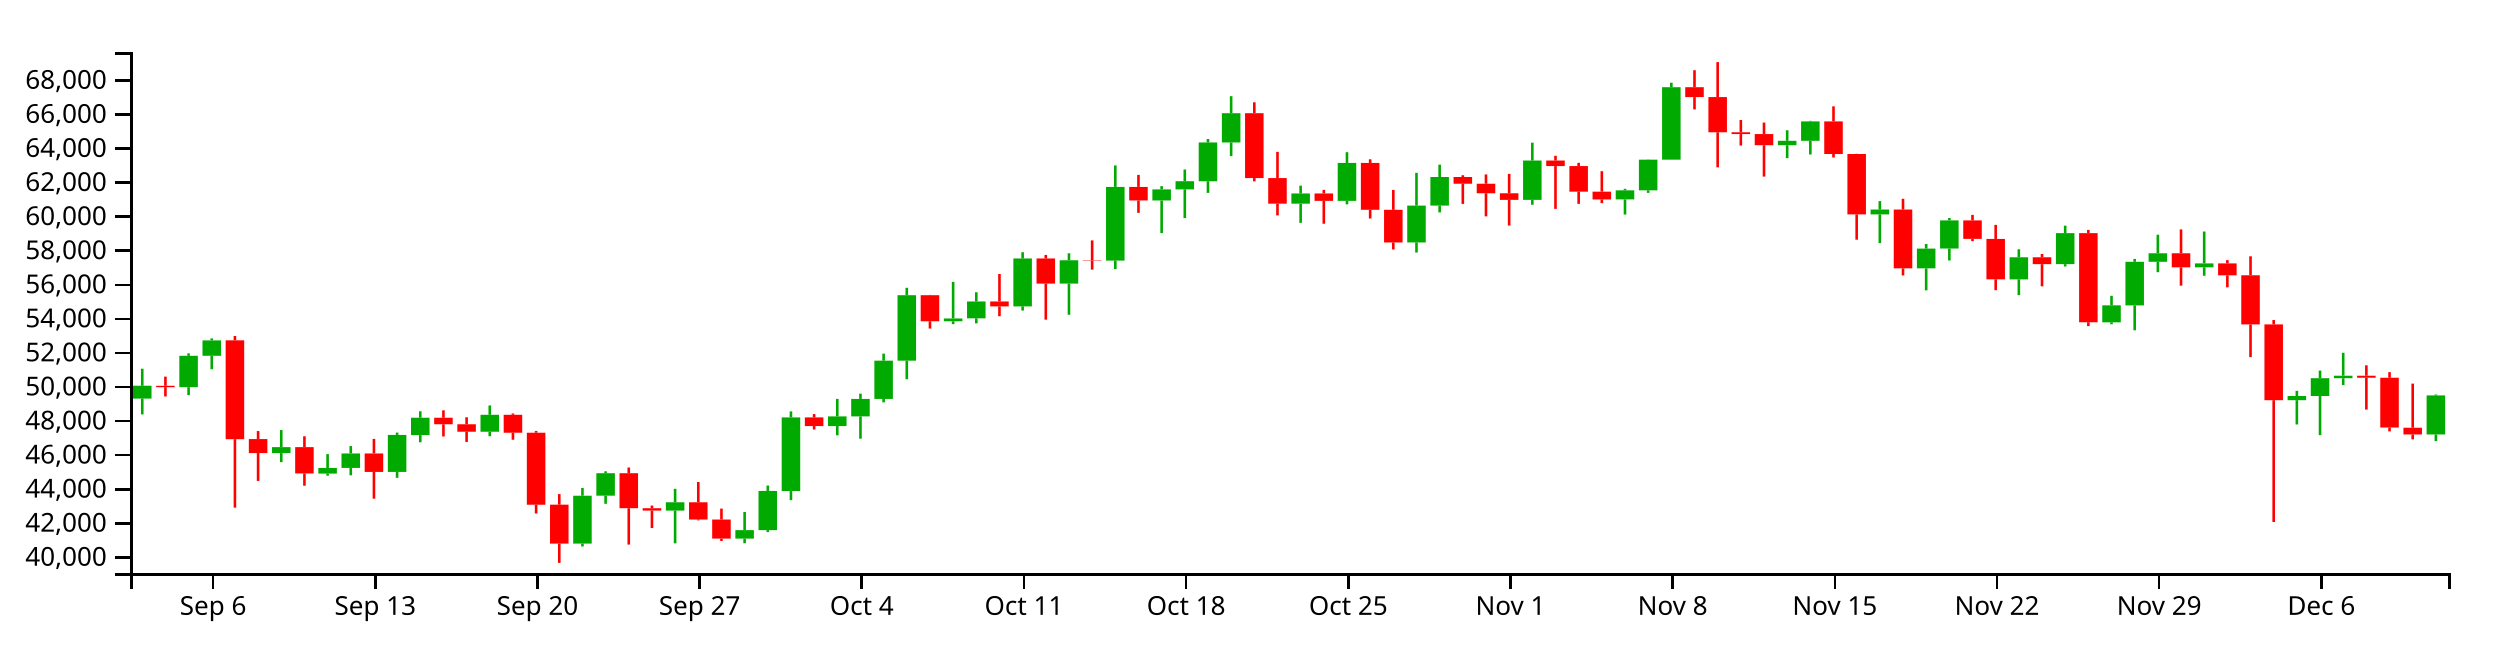
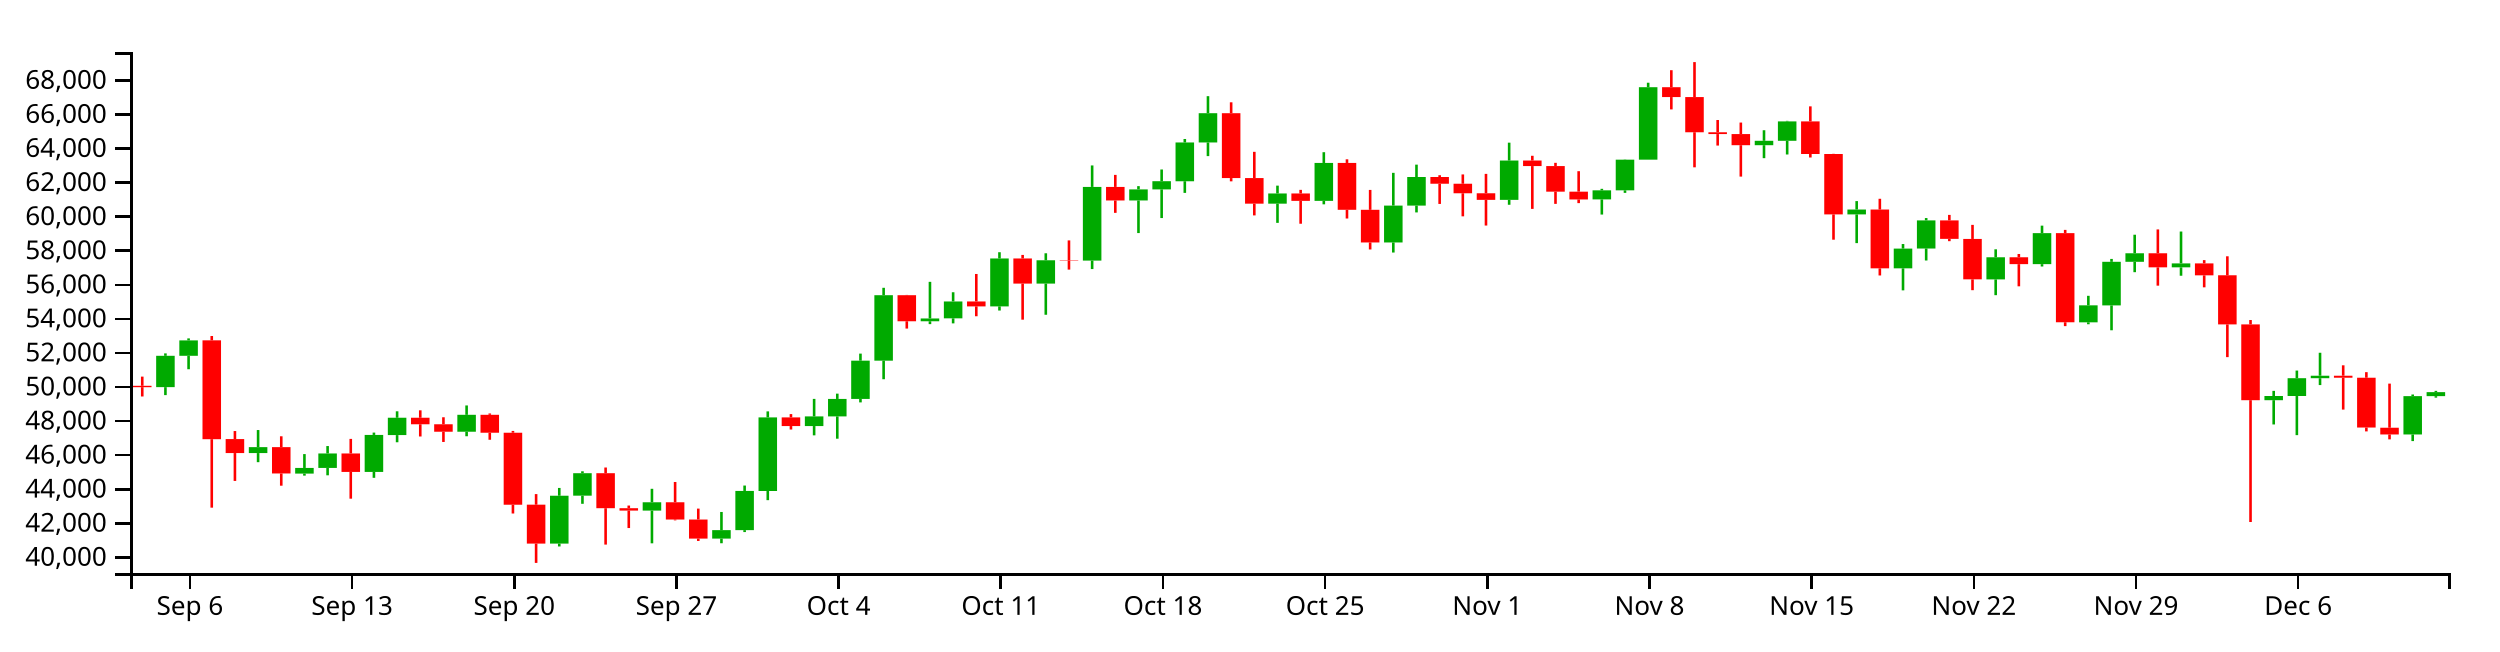
<svg xmlns="http://www.w3.org/2000/svg" version="1.1" width="960" height="250">
  <g transform="translate(50,20)">
    <style>.axis path,.axis line{fill:none;stroke:#000;shape-rendering:crispEdges;}path.candle{stroke:#000000;}path.candle.body{stroke-width:0;}path.candle.up{fill:#00AA00;stroke:#00AA00;}path.candle.down{fill:#FF0000;stroke:#FF0000;}</style>
    <g class="candlestick">
      <g class="data">
-         <path class="candle body up" d="M 1.068 133.054 l 7.117 0 L 8.185 128.132 l -7.117 0 L 1.068 133.054 M 18.86 128.666 l 7.117 0 L 25.978 116.635 l -7.117 0 L 18.86 128.666 M 27.757 116.635 l 7.117 0 L 34.874 110.702 l -7.117 0 L 27.757 116.635 M 54.446 153.975 l 7.117 0 L 61.563 151.706 l -7.117 0 L 54.446 153.975 M 72.239 161.864 l 7.117 0 L 79.356 159.696 l -7.117 0 L 72.239 161.864 M 81.136 159.696 l 7.117 0 L 88.253 154.126 l -7.117 0 L 81.136 159.696 M 98.928 161.22 l 7.117 0 L 106.046 147.02 l -7.117 0 L 98.928 161.22 M 107.825 147.074 l 7.117 0 L 114.942 140.415 l -7.117 0 L 107.825 147.074 M 134.514 145.788 l 7.117 0 L 141.631 139.294 l -7.117 0 L 134.514 145.788 M 170.1 188.736 l 7.117 0 L 177.217 170.358 l -7.117 0 L 170.1 188.736 M 178.996 170.34 l 7.117 0 L 186.114 161.713 l -7.117 0 L 178.996 170.34 M 205.686 176.069 l 7.117 0 L 212.803 172.862 l -7.117 0 L 205.686 176.069 M 232.375 186.833 l 7.117 0 L 239.492 183.567 l -7.117 0 L 232.375 186.833 M 241.271 183.567 l 7.117 0 L 248.389 168.524 l -7.117 0 L 241.271 183.567 M 250.168 168.55 l 7.117 0 L 257.285 140.283 l -7.117 0 L 250.168 168.55 M 267.961 143.597 l 7.117 0 L 275.078 139.901 l -7.117 0 L 267.961 143.597 M 276.857 139.901 l 7.117 0 L 283.974 133.196 l -7.117 0 L 276.857 139.901 M 285.754 133.196 l 7.117 0 L 292.871 118.498 l -7.117 0 L 285.754 133.196 M 294.65 118.498 l 7.117 0 L 301.767 93.361 l -7.117 0 L 294.65 118.498 M 312.443 103.367 l 7.117 0 L 319.56 102.28 l -7.117 0 L 312.443 103.367 M 321.339 102.252 l 7.117 0 L 328.457 95.75 l -7.117 0 L 321.339 102.252 M 339.132 97.652 l 7.117 0 L 346.25 79.256 l -7.117 0 L 339.132 97.652 M 356.925 88.9 l 7.117 0 L 364.042 79.939 l -7.117 0 L 356.925 88.9 M 374.718 80.063 l 7.117 0 L 381.835 51.776 l -7.117 0 L 374.718 80.063 M 392.511 56.989 l 7.117 0 L 399.628 52.719 l -7.117 0 L 392.511 56.989 M 401.407 52.719 l 7.117 0 L 408.525 49.569 l -7.117 0 L 401.407 52.719 M 410.304 49.597 l 7.117 0 L 417.421 34.716 l -7.117 0 L 410.304 49.597 M 419.2 34.716 l 7.117 0 L 426.317 23.46 l -7.117 0 L 419.2 34.716 M 445.89 58.214 l 7.117 0 L 453.007 54.299 l -7.117 0 L 445.89 58.214 M 463.683 57.141 l 7.117 0 L 470.8 42.577 l -7.117 0 L 463.683 57.141 M 490.372 73.094 l 7.117 0 L 497.489 58.949 l -7.117 0 L 490.372 73.094 M 499.268 58.949 l 7.117 0 L 506.385 47.974 l -7.117 0 L 499.268 58.949 M 534.854 56.756 l 7.117 0 L 541.971 41.654 l -7.117 0 L 534.854 56.756 M 570.44 56.566 l 7.117 0 L 577.557 53.096 l -7.117 0 L 570.44 56.566 M 579.336 53.096 l 7.117 0 L 586.453 41.303 l -7.117 0 L 579.336 53.096 M 588.233 41.303 l 7.117 0 L 595.35 13.489 l -7.117 0 L 588.233 41.303 M 632.715 35.752 l 7.117 0 L 639.832 34.066 l -7.117 0 L 632.715 35.752 M 641.611 34.066 l 7.117 0 L 648.729 26.615 l -7.117 0 L 641.611 34.066 M 668.301 62.331 l 7.117 0 L 675.418 60.46 l -7.117 0 L 668.301 62.331 M 686.094 83.048 l 7.117 0 L 693.211 75.456 l -7.117 0 L 686.094 83.048 M 694.99 75.425 l 7.117 0 L 702.107 64.629 l -7.117 0 L 694.99 75.425 M 721.679 87.285 l 7.117 0 L 728.796 78.799 l -7.117 0 L 721.679 87.285 M 739.472 81.435 l 7.117 0 L 746.589 69.516 l -7.117 0 L 739.472 81.435 M 757.265 103.769 l 7.117 0 L 764.382 97.246 l -7.117 0 L 757.265 103.769 M 766.162 97.276 l 7.117 0 L 773.279 80.541 l -7.117 0 L 766.162 97.276 M 775.058 80.541 l 7.117 0 L 782.175 77.262 l -7.117 0 L 775.058 80.541 M 792.851 82.662 l 7.117 0 L 799.968 81.135 l -7.117 0 L 792.851 82.662 M 828.437 133.67 l 7.117 0 L 835.554 132.075 l -7.117 0 L 828.437 133.67 M 837.333 132.075 l 7.117 0 L 844.45 125.236 l -7.117 0 L 837.333 132.075 M 846.23 125.236 l 7.117 0 L 853.347 124.274 l -7.117 0 L 846.23 125.236 M 881.815 146.831 l 7.117 0 L 888.932 131.843 l -7.117 0 L 881.815 146.831" />
-         <path class="candle body down" d="M 9.964 128.14 l 7.117 0 L 17.081 128.678 l -7.117 0 L 9.964 128.14 M 36.653 110.687 l 7.117 0 L 43.77 148.641 l -7.117 0 L 36.653 110.687 M 45.55 148.61 l 7.117 0 L 52.667 153.975 l -7.117 0 L 45.55 148.61 M 63.343 151.706 l 7.117 0 L 70.46 161.807 l -7.117 0 L 63.343 151.706 M 90.032 154.126 l 7.117 0 L 97.149 161.22 l -7.117 0 L 90.032 154.126 M 116.721 140.415 l 7.117 0 L 123.838 142.924 l -7.117 0 L 116.721 140.415 M 125.618 142.924 l 7.117 0 L 132.735 145.788 l -7.117 0 L 125.618 142.924 M 143.411 139.294 l 7.117 0 L 150.528 146.169 l -7.117 0 L 143.411 139.294 M 152.307 146.169 l 7.117 0 L 159.424 173.812 l -7.117 0 L 152.307 146.169 M 161.204 173.805 l 7.117 0 L 168.321 188.734 l -7.117 0 L 161.204 173.805 M 187.893 161.713 l 7.117 0 L 195.01 175.153 l -7.117 0 L 187.893 161.713 M 196.789 175.153 l 7.117 0 L 203.906 176.069 l -7.117 0 L 196.789 175.153 M 214.582 172.862 l 7.117 0 L 221.699 179.491 l -7.117 0 L 214.582 172.862 M 223.479 179.491 l 7.117 0 L 230.596 186.823 l -7.117 0 L 223.479 179.491 M 259.064 140.283 l 7.117 0 L 266.182 143.597 l -7.117 0 L 259.064 140.283 M 303.547 93.361 l 7.117 0 L 310.664 103.367 l -7.117 0 L 303.547 93.361 M 330.236 95.75 l 7.117 0 L 337.353 97.652 l -7.117 0 L 330.236 95.75 M 348.029 79.256 l 7.117 0 L 355.146 88.9 l -7.117 0 L 348.029 79.256 M 365.822 79.913 l 7.117 0 L 372.939 80.063 l -7.117 0 L 365.822 79.913 M 383.615 51.776 l 7.117 0 L 390.732 56.989 l -7.117 0 L 383.615 51.776 M 428.097 23.46 l 7.117 0 L 435.214 48.37 l -7.117 0 L 428.097 23.46 M 436.993 48.37 l 7.117 0 L 444.11 58.214 l -7.117 0 L 436.993 48.37 M 454.786 54.299 l 7.117 0 L 461.903 57.141 l -7.117 0 L 454.786 54.299 M 472.579 42.577 l 7.117 0 L 479.696 60.565 l -7.117 0 L 472.579 42.577 M 481.475 60.565 l 7.117 0 L 488.593 73.094 l -7.117 0 L 481.475 60.565 M 508.165 47.974 l 7.117 0 L 515.282 50.555 l -7.117 0 L 508.165 47.974 M 517.061 50.555 l 7.117 0 L 524.178 54.214 l -7.117 0 L 517.061 50.555 M 525.958 54.214 l 7.117 0 L 533.075 56.756 l -7.117 0 L 525.958 54.214 M 543.75 41.65 l 7.117 0 L 550.868 43.77 l -7.117 0 L 543.75 41.65 M 552.647 43.77 l 7.117 0 L 559.764 53.591 l -7.117 0 L 552.647 43.77 M 561.543 53.591 l 7.117 0 L 568.661 56.586 l -7.117 0 L 561.543 53.591 M 597.129 13.489 l 7.117 0 L 604.246 17.271 l -7.117 0 L 597.129 13.489 M 606.026 17.271 l 7.117 0 L 613.143 30.78 l -7.117 0 L 606.026 17.271 M 614.922 30.78 l 7.117 0 L 622.039 31.487 l -7.117 0 L 614.922 30.78 M 623.818 31.487 l 7.117 0 L 630.936 35.752 l -7.117 0 L 623.818 31.487 M 650.508 26.615 l 7.117 0 L 657.625 39.124 l -7.117 0 L 650.508 26.615 M 659.404 39.124 l 7.117 0 L 666.521 62.331 l -7.117 0 L 659.404 39.124 M 677.197 60.46 l 7.117 0 L 684.314 83.048 l -7.117 0 L 677.197 60.46 M 703.886 64.629 l 7.117 0 L 711.004 71.729 l -7.117 0 L 703.886 64.629 M 712.783 71.758 l 7.117 0 L 719.9 87.263 l -7.117 0 L 712.783 71.758 M 730.576 78.799 l 7.117 0 L 737.693 81.435 l -7.117 0 L 730.576 78.799 M 748.369 69.516 l 7.117 0 L 755.486 103.751 l -7.117 0 L 748.369 69.516 M 783.954 77.262 l 7.117 0 L 791.072 82.662 l -7.117 0 L 783.954 77.262 M 801.747 81.135 l 7.117 0 L 808.864 85.738 l -7.117 0 L 801.747 81.135 M 810.644 85.713 l 7.117 0 L 817.761 104.572 l -7.117 0 L 810.644 85.713 M 819.54 104.572 l 7.117 0 L 826.657 133.67 l -7.117 0 L 819.54 104.572 M 855.126 124.274 l 7.117 0 L 862.243 125.045 l -7.117 0 L 855.126 124.274 M 864.022 125.045 l 7.117 0 L 871.14 144.181 l -7.117 0 L 864.022 125.045 M 872.919 144.245 l 7.117 0 L 880.036 146.831 l -7.117 0 L 872.919 144.245" />
+         <path class="candle body up" d="M 9.964 128.666 l 7.117 0 L 17.081 116.635 l -7.117 0 L 9.964 128.666 M 18.86 116.635 l 7.117 0 L 25.978 110.702 l -7.117 0 L 18.86 116.635 M 45.55 153.975 l 7.117 0 L 52.667 151.706 l -7.117 0 L 45.55 153.975 M 63.343 161.864 l 7.117 0 L 70.46 159.696 l -7.117 0 L 63.343 161.864 M 72.239 159.696 l 7.117 0 L 79.356 154.126 l -7.117 0 L 72.239 159.696 M 90.032 161.22 l 7.117 0 L 97.149 147.02 l -7.117 0 L 90.032 161.22 M 98.928 147.074 l 7.117 0 L 106.046 140.415 l -7.117 0 L 98.928 147.074 M 125.618 145.788 l 7.117 0 L 132.735 139.294 l -7.117 0 L 125.618 145.788 M 161.204 188.736 l 7.117 0 L 168.321 170.358 l -7.117 0 L 161.204 188.736 M 170.1 170.34 l 7.117 0 L 177.217 161.713 l -7.117 0 L 170.1 170.34 M 196.789 176.069 l 7.117 0 L 203.906 172.862 l -7.117 0 L 196.789 176.069 M 223.479 186.833 l 7.117 0 L 230.596 183.567 l -7.117 0 L 223.479 186.833 M 232.375 183.567 l 7.117 0 L 239.492 168.524 l -7.117 0 L 232.375 183.567 M 241.271 168.55 l 7.117 0 L 248.389 140.283 l -7.117 0 L 241.271 168.55 M 259.064 143.597 l 7.117 0 L 266.182 139.901 l -7.117 0 L 259.064 143.597 M 267.961 139.901 l 7.117 0 L 275.078 133.196 l -7.117 0 L 267.961 139.901 M 276.857 133.196 l 7.117 0 L 283.974 118.498 l -7.117 0 L 276.857 133.196 M 285.754 118.498 l 7.117 0 L 292.871 93.361 l -7.117 0 L 285.754 118.498 M 303.547 103.367 l 7.117 0 L 310.664 102.28 l -7.117 0 L 303.547 103.367 M 312.443 102.252 l 7.117 0 L 319.56 95.75 l -7.117 0 L 312.443 102.252 M 330.236 97.652 l 7.117 0 L 337.353 79.256 l -7.117 0 L 330.236 97.652 M 348.029 88.9 l 7.117 0 L 355.146 79.939 l -7.117 0 L 348.029 88.9 M 365.822 80.063 l 7.117 0 L 372.939 51.776 l -7.117 0 L 365.822 80.063 M 383.615 56.989 l 7.117 0 L 390.732 52.719 l -7.117 0 L 383.615 56.989 M 392.511 52.719 l 7.117 0 L 399.628 49.569 l -7.117 0 L 392.511 52.719 M 401.407 49.597 l 7.117 0 L 408.525 34.716 l -7.117 0 L 401.407 49.597 M 410.304 34.716 l 7.117 0 L 417.421 23.46 l -7.117 0 L 410.304 34.716 M 436.993 58.214 l 7.117 0 L 444.11 54.299 l -7.117 0 L 436.993 58.214 M 454.786 57.141 l 7.117 0 L 461.903 42.577 l -7.117 0 L 454.786 57.141 M 481.475 73.094 l 7.117 0 L 488.593 58.949 l -7.117 0 L 481.475 73.094 M 490.372 58.949 l 7.117 0 L 497.489 47.974 l -7.117 0 L 490.372 58.949 M 525.958 56.756 l 7.117 0 L 533.075 41.654 l -7.117 0 L 525.958 56.756 M 561.543 56.566 l 7.117 0 L 568.661 53.096 l -7.117 0 L 561.543 56.566 M 570.44 53.096 l 7.117 0 L 577.557 41.303 l -7.117 0 L 570.44 53.096 M 579.336 41.303 l 7.117 0 L 586.453 13.489 l -7.117 0 L 579.336 41.303 M 623.818 35.752 l 7.117 0 L 630.936 34.066 l -7.117 0 L 623.818 35.752 M 632.715 34.066 l 7.117 0 L 639.832 26.615 l -7.117 0 L 632.715 34.066 M 659.404 62.331 l 7.117 0 L 666.521 60.46 l -7.117 0 L 659.404 62.331 M 677.197 83.048 l 7.117 0 L 684.314 75.456 l -7.117 0 L 677.197 83.048 M 686.094 75.425 l 7.117 0 L 693.211 64.629 l -7.117 0 L 686.094 75.425 M 712.783 87.285 l 7.117 0 L 719.9 78.799 l -7.117 0 L 712.783 87.285 M 730.576 81.435 l 7.117 0 L 737.693 69.516 l -7.117 0 L 730.576 81.435 M 748.369 103.769 l 7.117 0 L 755.486 97.246 l -7.117 0 L 748.369 103.769 M 757.265 97.276 l 7.117 0 L 764.382 80.541 l -7.117 0 L 757.265 97.276 M 766.162 80.541 l 7.117 0 L 773.279 77.262 l -7.117 0 L 766.162 80.541 M 783.954 82.662 l 7.117 0 L 791.072 81.135 l -7.117 0 L 783.954 82.662 M 819.54 133.67 l 7.117 0 L 826.657 132.075 l -7.117 0 L 819.54 133.67 M 828.437 132.075 l 7.117 0 L 835.554 125.236 l -7.117 0 L 828.437 132.075 M 837.333 125.236 l 7.117 0 L 844.45 124.274 l -7.117 0 L 837.333 125.236 M 872.919 146.831 l 7.117 0 L 880.036 132.117 l -7.117 0 L 872.919 146.831 M 881.815 132.117 l 7.117 0 L 888.932 130.589 l -7.117 0 L 881.815 132.117" />
+         <path class="candle body down" d="M 1.068 128.14 l 7.117 0 L 8.185 128.678 l -7.117 0 L 1.068 128.14 M 27.757 110.687 l 7.117 0 L 34.874 148.641 l -7.117 0 L 27.757 110.687 M 36.653 148.61 l 7.117 0 L 43.77 153.975 l -7.117 0 L 36.653 148.61 M 54.446 151.706 l 7.117 0 L 61.563 161.807 l -7.117 0 L 54.446 151.706 M 81.136 154.126 l 7.117 0 L 88.253 161.22 l -7.117 0 L 81.136 154.126 M 107.825 140.415 l 7.117 0 L 114.942 142.924 l -7.117 0 L 107.825 140.415 M 116.721 142.924 l 7.117 0 L 123.838 145.788 l -7.117 0 L 116.721 142.924 M 134.514 139.294 l 7.117 0 L 141.631 146.169 l -7.117 0 L 134.514 139.294 M 143.411 146.169 l 7.117 0 L 150.528 173.812 l -7.117 0 L 143.411 146.169 M 152.307 173.805 l 7.117 0 L 159.424 188.734 l -7.117 0 L 152.307 173.805 M 178.996 161.713 l 7.117 0 L 186.114 175.153 l -7.117 0 L 178.996 161.713 M 187.893 175.153 l 7.117 0 L 195.01 176.069 l -7.117 0 L 187.893 175.153 M 205.686 172.862 l 7.117 0 L 212.803 179.491 l -7.117 0 L 205.686 172.862 M 214.582 179.491 l 7.117 0 L 221.699 186.823 l -7.117 0 L 214.582 179.491 M 250.168 140.283 l 7.117 0 L 257.285 143.597 l -7.117 0 L 250.168 140.283 M 294.65 93.361 l 7.117 0 L 301.767 103.367 l -7.117 0 L 294.65 93.361 M 321.339 95.75 l 7.117 0 L 328.457 97.652 l -7.117 0 L 321.339 95.75 M 339.132 79.256 l 7.117 0 L 346.25 88.9 l -7.117 0 L 339.132 79.256 M 356.925 79.913 l 7.117 0 L 364.042 80.063 l -7.117 0 L 356.925 79.913 M 374.718 51.776 l 7.117 0 L 381.835 56.989 l -7.117 0 L 374.718 51.776 M 419.2 23.46 l 7.117 0 L 426.317 48.37 l -7.117 0 L 419.2 23.46 M 428.097 48.37 l 7.117 0 L 435.214 58.214 l -7.117 0 L 428.097 48.37 M 445.89 54.299 l 7.117 0 L 453.007 57.141 l -7.117 0 L 445.89 54.299 M 463.683 42.577 l 7.117 0 L 470.8 60.565 l -7.117 0 L 463.683 42.577 M 472.579 60.565 l 7.117 0 L 479.696 73.094 l -7.117 0 L 472.579 60.565 M 499.268 47.974 l 7.117 0 L 506.385 50.555 l -7.117 0 L 499.268 47.974 M 508.165 50.555 l 7.117 0 L 515.282 54.214 l -7.117 0 L 508.165 50.555 M 517.061 54.214 l 7.117 0 L 524.178 56.756 l -7.117 0 L 517.061 54.214 M 534.854 41.65 l 7.117 0 L 541.971 43.77 l -7.117 0 L 534.854 41.65 M 543.75 43.77 l 7.117 0 L 550.868 53.591 l -7.117 0 L 543.75 43.77 M 552.647 53.591 l 7.117 0 L 559.764 56.586 l -7.117 0 L 552.647 53.591 M 588.233 13.489 l 7.117 0 L 595.35 17.271 l -7.117 0 L 588.233 13.489 M 597.129 17.271 l 7.117 0 L 604.246 30.78 l -7.117 0 L 597.129 17.271 M 606.026 30.78 l 7.117 0 L 613.143 31.487 l -7.117 0 L 606.026 30.78 M 614.922 31.487 l 7.117 0 L 622.039 35.752 l -7.117 0 L 614.922 31.487 M 641.611 26.615 l 7.117 0 L 648.729 39.124 l -7.117 0 L 641.611 26.615 M 650.508 39.124 l 7.117 0 L 657.625 62.331 l -7.117 0 L 650.508 39.124 M 668.301 60.46 l 7.117 0 L 675.418 83.048 l -7.117 0 L 668.301 60.46 M 694.99 64.629 l 7.117 0 L 702.107 71.729 l -7.117 0 L 694.99 64.629 M 703.886 71.758 l 7.117 0 L 711.004 87.263 l -7.117 0 L 703.886 71.758 M 721.679 78.799 l 7.117 0 L 728.796 81.435 l -7.117 0 L 721.679 78.799 M 739.472 69.516 l 7.117 0 L 746.589 103.751 l -7.117 0 L 739.472 69.516 M 775.058 77.262 l 7.117 0 L 782.175 82.662 l -7.117 0 L 775.058 77.262 M 792.851 81.135 l 7.117 0 L 799.968 85.738 l -7.117 0 L 792.851 81.135 M 801.747 85.713 l 7.117 0 L 808.864 104.572 l -7.117 0 L 801.747 85.713 M 810.644 104.572 l 7.117 0 L 817.761 133.67 l -7.117 0 L 810.644 104.572 M 846.23 124.274 l 7.117 0 L 853.347 125.045 l -7.117 0 L 846.23 124.274 M 855.126 125.045 l 7.117 0 L 862.243 144.181 l -7.117 0 L 855.126 125.045 M 864.022 144.245 l 7.117 0 L 871.14 146.831 l -7.117 0 L 864.022 144.245" />
        <path class="candle body equal" />
-         <path class="candle wick up" d="M 4.626 121.586 L 4.626 128.132 M 4.626 133.054 L 4.626 139.136 M 22.419 115.699 L 22.419 116.635 M 22.419 128.666 L 22.419 131.724 M 31.315 109.942 L 31.315 110.702 M 31.315 116.635 L 31.315 121.786 M 58.005 145.134 L 58.005 151.706 M 58.005 153.975 L 58.005 157.476 M 75.798 154.37 L 75.798 159.696 M 75.798 161.864 L 75.798 162.649 M 84.694 151.282 L 84.694 154.126 M 84.694 159.696 L 84.694 162.519 M 102.487 146.115 L 102.487 147.02 M 102.487 161.22 L 102.487 163.485 M 111.383 137.938 L 111.383 140.415 M 111.383 147.074 L 111.383 149.828 M 138.073 135.693 L 138.073 139.294 M 138.073 145.788 L 138.073 147.517 M 173.659 167.37 L 173.659 170.358 M 173.659 188.736 L 173.659 189.839 M 182.555 160.976 L 182.555 161.713 M 182.555 170.34 L 182.555 173.462 M 209.244 167.7 L 209.244 172.862 M 209.244 176.069 L 209.244 188.632 M 235.934 176.596 L 235.934 183.567 M 235.934 186.833 L 235.934 188.606 M 244.83 166.448 L 244.83 168.524 M 244.83 183.567 L 244.83 184.313 M 253.727 137.971 L 253.727 140.283 M 253.727 168.55 L 253.727 172.063 M 271.519 133.176 L 271.519 139.901 M 271.519 143.597 L 271.519 147.174 M 280.416 131.161 L 280.416 133.196 M 280.416 139.901 L 280.416 148.463 M 289.312 115.788 L 289.312 118.498 M 289.312 133.196 L 289.312 134.521 M 298.209 90.515 L 298.209 93.361 M 298.209 118.498 L 298.209 125.625 M 316.002 88.226 L 316.002 102.28 M 316.002 103.367 L 316.002 104.464 M 324.898 92.223 L 324.898 95.75 M 324.898 102.252 L 324.898 104.175 M 342.691 76.851 L 342.691 79.256 M 342.691 97.652 L 342.691 99.247 M 360.484 77.257 L 360.484 79.939 M 360.484 88.9 L 360.484 100.869 M 378.277 43.531 L 378.277 51.776 M 378.277 80.063 L 378.277 83.32 M 396.07 51.476 L 396.07 52.719 M 396.07 56.989 L 396.07 69.499 M 404.966 45.083 L 404.966 49.569 M 404.966 52.719 L 404.966 63.733 M 413.862 33.373 L 413.862 34.716 M 413.862 49.597 L 413.862 54.067 M 422.759 16.928 L 422.759 23.46 M 422.759 34.716 L 422.759 39.944 M 449.448 51.284 L 449.448 54.299 M 449.448 58.214 L 449.448 65.58 M 467.241 38.444 L 467.241 42.577 M 467.241 57.141 L 467.241 58.464 M 493.93 46.37 L 493.93 58.949 M 493.93 73.094 L 493.93 76.975 M 502.827 43.223 L 502.827 47.974 M 502.827 58.949 L 502.827 61.572 M 538.413 34.785 L 538.413 41.654 M 538.413 56.756 L 538.413 58.63 M 573.998 52.509 L 573.998 53.096 M 573.998 56.566 L 573.998 62.389 M 582.895 41.22 L 582.895 41.303 M 582.895 53.096 L 582.895 54.063 M 591.791 11.767 L 591.791 13.489 M 591.791 41.303 L 591.791 41.303 M 636.273 30.01 L 636.273 34.066 M 636.273 35.752 L 636.273 40.736 M 645.17 26.41 L 645.17 26.615 M 645.17 34.066 L 645.17 39.323 M 671.859 57.22 L 671.859 60.46 M 671.859 62.331 L 671.859 73.358 M 689.652 73.705 L 689.652 75.456 M 689.652 83.048 L 689.652 91.497 M 698.549 63.73 L 698.549 64.629 M 698.549 75.425 L 698.549 80.03 M 725.238 75.733 L 725.238 78.799 M 725.238 87.285 L 725.238 93.348 M 743.031 66.648 L 743.031 69.516 M 743.031 81.435 L 743.031 82.339 M 760.824 93.59 L 760.824 97.246 M 760.824 103.769 L 760.824 104.513 M 769.72 79.428 L 769.72 80.541 M 769.72 97.276 L 769.72 106.825 M 778.617 70.134 L 778.617 77.262 M 778.617 80.541 L 778.617 84.519 M 796.409 68.907 L 796.409 81.135 M 796.409 82.662 L 796.409 85.884 M 831.995 130.095 L 831.995 132.075 M 831.995 133.67 L 831.995 142.993 M 840.892 122.298 L 840.892 125.236 M 840.892 132.075 L 840.892 147.096 M 849.788 115.461 L 849.788 124.274 M 849.788 125.236 L 849.788 127.867 M 885.374 131.491 L 885.374 131.843 M 885.374 146.831 L 885.374 149.379" style="stroke-width: 1px;" />
-         <path class="candle wick down" d="M 13.523 124.623 L 13.523 128.14 M 13.523 128.678 L 13.523 132.248 M 40.212 109.027 L 40.212 110.687 M 40.212 148.641 L 40.212 174.941 M 49.108 145.519 L 49.108 148.61 M 49.108 153.975 L 49.108 164.678 M 66.901 147.534 L 66.901 151.706 M 66.901 161.807 L 66.901 166.508 M 93.591 148.535 L 93.591 154.126 M 93.591 161.22 L 93.591 171.494 M 120.28 137.565 L 120.28 140.415 M 120.28 142.924 L 120.28 147.612 M 129.176 140.228 L 129.176 142.924 M 129.176 145.788 L 129.176 149.715 M 146.969 138.77 L 146.969 139.294 M 146.969 146.169 L 146.969 148.867 M 155.866 145.478 L 155.866 146.169 M 155.866 173.812 L 155.866 177.185 M 164.762 169.734 L 164.762 173.805 M 164.762 188.734 L 164.762 196.154 M 191.451 159.524 L 191.451 161.713 M 191.451 175.153 L 191.451 189.122 M 200.348 174.131 L 200.348 175.153 M 200.348 176.069 L 200.348 182.769 M 218.141 165.084 L 218.141 172.862 M 218.141 179.491 L 218.141 179.814 M 227.037 175.305 L 227.037 179.491 M 227.037 186.823 L 227.037 187.729 M 262.623 139.007 L 262.623 140.283 M 262.623 143.597 L 262.623 144.936 M 307.105 93.248 L 307.105 93.361 M 307.105 103.367 L 307.105 106.168 M 333.794 85.209 L 333.794 95.75 M 333.794 97.652 L 333.794 101.439 M 351.587 77.891 L 351.587 79.256 M 351.587 88.9 L 351.587 102.754 M 369.38 72.315 L 369.38 79.913 M 369.38 80.063 L 369.38 83.529 M 387.173 47.158 L 387.173 51.776 M 387.173 56.989 L 387.173 61.735 M 431.655 19.285 L 431.655 23.46 M 431.655 48.37 L 431.655 49.634 M 440.552 38.302 L 440.552 48.37 M 440.552 58.214 L 440.552 62.716 M 458.345 52.904 L 458.345 54.299 M 458.345 57.141 L 458.345 65.917 M 476.138 41.173 L 476.138 42.577 M 476.138 60.565 L 476.138 63.909 M 485.034 52.93 L 485.034 60.565 M 485.034 73.094 L 485.034 75.798 M 511.723 47.284 L 511.723 47.974 M 511.723 50.555 L 511.723 58.314 M 520.62 46.983 L 520.62 50.555 M 520.62 54.214 L 520.62 63.073 M 529.516 46.77 L 529.516 54.214 M 529.516 56.756 L 529.516 66.608 M 547.309 39.822 L 547.309 41.65 M 547.309 43.77 L 547.309 60.212 M 556.206 42.528 L 556.206 43.77 M 556.206 53.591 L 556.206 58.287 M 565.102 45.737 L 565.102 53.591 M 565.102 56.586 L 565.102 58 M 600.688 6.958 L 600.688 13.489 M 600.688 17.271 L 600.688 22.015 M 609.584 3.846 L 609.584 17.271 M 609.584 30.78 L 609.584 44.251 M 618.481 26.085 L 618.481 30.78 M 618.481 31.487 L 618.481 35.897 M 627.377 27.062 L 627.377 31.487 M 627.377 35.752 L 627.377 47.815 M 654.066 20.841 L 654.066 26.615 M 654.066 39.124 L 654.066 40.476 M 662.963 39.055 L 662.963 39.124 M 662.963 62.331 L 662.963 72.043 M 680.756 56.332 L 680.756 60.46 M 680.756 83.048 L 680.756 85.778 M 707.445 62.521 L 707.445 64.629 M 707.445 71.729 L 707.445 72.615 M 716.341 66.353 L 716.341 71.758 M 716.341 87.263 L 716.341 91.431 M 734.134 77.531 L 734.134 78.799 M 734.134 81.435 L 734.134 89.946 M 751.927 68.276 L 751.927 69.516 M 751.927 103.751 L 751.927 105.233 M 787.513 68.099 L 787.513 77.262 M 787.513 82.662 L 787.513 89.694 M 805.306 79.883 L 805.306 81.135 M 805.306 85.738 L 805.306 90.334 M 814.202 78.414 L 814.202 85.713 M 814.202 104.572 L 814.202 117.138 M 823.099 102.884 L 823.099 104.572 M 823.099 133.67 L 823.099 180.453 M 858.685 120.277 L 858.685 124.274 M 858.685 125.045 L 858.685 137.284 M 867.581 122.908 L 867.581 125.045 M 867.581 144.181 L 867.581 145.657 M 876.477 127.309 L 876.477 144.245 M 876.477 146.831 L 876.477 148.718" style="stroke-width: 1px;" />
+         <path class="candle wick up" d="M 13.523 115.699 L 13.523 116.635 M 13.523 128.666 L 13.523 131.724 M 22.419 109.942 L 22.419 110.702 M 22.419 116.635 L 22.419 121.786 M 49.108 145.134 L 49.108 151.706 M 49.108 153.975 L 49.108 157.476 M 66.901 154.37 L 66.901 159.696 M 66.901 161.864 L 66.901 162.649 M 75.798 151.282 L 75.798 154.126 M 75.798 159.696 L 75.798 162.519 M 93.591 146.115 L 93.591 147.02 M 93.591 161.22 L 93.591 163.485 M 102.487 137.938 L 102.487 140.415 M 102.487 147.074 L 102.487 149.828 M 129.176 135.693 L 129.176 139.294 M 129.176 145.788 L 129.176 147.517 M 164.762 167.37 L 164.762 170.358 M 164.762 188.736 L 164.762 189.839 M 173.659 160.976 L 173.659 161.713 M 173.659 170.34 L 173.659 173.462 M 200.348 167.7 L 200.348 172.862 M 200.348 176.069 L 200.348 188.632 M 227.037 176.596 L 227.037 183.567 M 227.037 186.833 L 227.037 188.606 M 235.934 166.448 L 235.934 168.524 M 235.934 183.567 L 235.934 184.313 M 244.83 137.971 L 244.83 140.283 M 244.83 168.55 L 244.83 172.063 M 262.623 133.176 L 262.623 139.901 M 262.623 143.597 L 262.623 147.174 M 271.519 131.161 L 271.519 133.196 M 271.519 139.901 L 271.519 148.463 M 280.416 115.788 L 280.416 118.498 M 280.416 133.196 L 280.416 134.521 M 289.312 90.515 L 289.312 93.361 M 289.312 118.498 L 289.312 125.625 M 307.105 88.226 L 307.105 102.28 M 307.105 103.367 L 307.105 104.464 M 316.002 92.223 L 316.002 95.75 M 316.002 102.252 L 316.002 104.175 M 333.794 76.851 L 333.794 79.256 M 333.794 97.652 L 333.794 99.247 M 351.587 77.257 L 351.587 79.939 M 351.587 88.9 L 351.587 100.869 M 369.38 43.531 L 369.38 51.776 M 369.38 80.063 L 369.38 83.32 M 387.173 51.476 L 387.173 52.719 M 387.173 56.989 L 387.173 69.499 M 396.07 45.083 L 396.07 49.569 M 396.07 52.719 L 396.07 63.733 M 404.966 33.373 L 404.966 34.716 M 404.966 49.597 L 404.966 54.067 M 413.862 16.928 L 413.862 23.46 M 413.862 34.716 L 413.862 39.944 M 440.552 51.284 L 440.552 54.299 M 440.552 58.214 L 440.552 65.58 M 458.345 38.444 L 458.345 42.577 M 458.345 57.141 L 458.345 58.464 M 485.034 46.37 L 485.034 58.949 M 485.034 73.094 L 485.034 76.975 M 493.93 43.223 L 493.93 47.974 M 493.93 58.949 L 493.93 61.572 M 529.516 34.785 L 529.516 41.654 M 529.516 56.756 L 529.516 58.63 M 565.102 52.509 L 565.102 53.096 M 565.102 56.566 L 565.102 62.389 M 573.998 41.22 L 573.998 41.303 M 573.998 53.096 L 573.998 54.063 M 582.895 11.767 L 582.895 13.489 M 582.895 41.303 L 582.895 41.303 M 627.377 30.01 L 627.377 34.066 M 627.377 35.752 L 627.377 40.736 M 636.273 26.41 L 636.273 26.615 M 636.273 34.066 L 636.273 39.323 M 662.963 57.22 L 662.963 60.46 M 662.963 62.331 L 662.963 73.358 M 680.756 73.705 L 680.756 75.456 M 680.756 83.048 L 680.756 91.497 M 689.652 63.73 L 689.652 64.629 M 689.652 75.425 L 689.652 80.03 M 716.341 75.733 L 716.341 78.799 M 716.341 87.285 L 716.341 93.348 M 734.134 66.648 L 734.134 69.516 M 734.134 81.435 L 734.134 82.339 M 751.927 93.59 L 751.927 97.246 M 751.927 103.769 L 751.927 104.513 M 760.824 79.428 L 760.824 80.541 M 760.824 97.276 L 760.824 106.825 M 769.72 70.134 L 769.72 77.262 M 769.72 80.541 L 769.72 84.519 M 787.513 68.907 L 787.513 81.135 M 787.513 82.662 L 787.513 85.884 M 823.099 130.095 L 823.099 132.075 M 823.099 133.67 L 823.099 142.993 M 831.995 122.298 L 831.995 125.236 M 831.995 132.075 L 831.995 147.096 M 840.892 115.461 L 840.892 124.274 M 840.892 125.236 L 840.892 127.867 M 876.477 131.491 L 876.477 132.117 M 876.477 146.831 L 876.477 149.379 M 885.374 130.089 L 885.374 130.589 M 885.374 132.117 L 885.374 132.698" style="stroke-width: 1px;" />
+         <path class="candle wick down" d="M 4.626 124.623 L 4.626 128.14 M 4.626 128.678 L 4.626 132.248 M 31.315 109.027 L 31.315 110.687 M 31.315 148.641 L 31.315 174.941 M 40.212 145.519 L 40.212 148.61 M 40.212 153.975 L 40.212 164.678 M 58.005 147.534 L 58.005 151.706 M 58.005 161.807 L 58.005 166.508 M 84.694 148.535 L 84.694 154.126 M 84.694 161.22 L 84.694 171.494 M 111.383 137.565 L 111.383 140.415 M 111.383 142.924 L 111.383 147.612 M 120.28 140.228 L 120.28 142.924 M 120.28 145.788 L 120.28 149.715 M 138.073 138.77 L 138.073 139.294 M 138.073 146.169 L 138.073 148.867 M 146.969 145.478 L 146.969 146.169 M 146.969 173.812 L 146.969 177.185 M 155.866 169.734 L 155.866 173.805 M 155.866 188.734 L 155.866 196.154 M 182.555 159.524 L 182.555 161.713 M 182.555 175.153 L 182.555 189.122 M 191.451 174.131 L 191.451 175.153 M 191.451 176.069 L 191.451 182.769 M 209.244 165.084 L 209.244 172.862 M 209.244 179.491 L 209.244 179.814 M 218.141 175.305 L 218.141 179.491 M 218.141 186.823 L 218.141 187.729 M 253.727 139.007 L 253.727 140.283 M 253.727 143.597 L 253.727 144.936 M 298.209 93.248 L 298.209 93.361 M 298.209 103.367 L 298.209 106.168 M 324.898 85.209 L 324.898 95.75 M 324.898 97.652 L 324.898 101.439 M 342.691 77.891 L 342.691 79.256 M 342.691 88.9 L 342.691 102.754 M 360.484 72.315 L 360.484 79.913 M 360.484 80.063 L 360.484 83.529 M 378.277 47.158 L 378.277 51.776 M 378.277 56.989 L 378.277 61.735 M 422.759 19.285 L 422.759 23.46 M 422.759 48.37 L 422.759 49.634 M 431.655 38.302 L 431.655 48.37 M 431.655 58.214 L 431.655 62.716 M 449.448 52.904 L 449.448 54.299 M 449.448 57.141 L 449.448 65.917 M 467.241 41.173 L 467.241 42.577 M 467.241 60.565 L 467.241 63.909 M 476.138 52.93 L 476.138 60.565 M 476.138 73.094 L 476.138 75.798 M 502.827 47.284 L 502.827 47.974 M 502.827 50.555 L 502.827 58.314 M 511.723 46.983 L 511.723 50.555 M 511.723 54.214 L 511.723 63.073 M 520.62 46.77 L 520.62 54.214 M 520.62 56.756 L 520.62 66.608 M 538.413 39.822 L 538.413 41.65 M 538.413 43.77 L 538.413 60.212 M 547.309 42.528 L 547.309 43.77 M 547.309 53.591 L 547.309 58.287 M 556.206 45.737 L 556.206 53.591 M 556.206 56.586 L 556.206 58 M 591.791 6.958 L 591.791 13.489 M 591.791 17.271 L 591.791 22.015 M 600.688 3.846 L 600.688 17.271 M 600.688 30.78 L 600.688 44.251 M 609.584 26.085 L 609.584 30.78 M 609.584 31.487 L 609.584 35.897 M 618.481 27.062 L 618.481 31.487 M 618.481 35.752 L 618.481 47.815 M 645.17 20.841 L 645.17 26.615 M 645.17 39.124 L 645.17 40.476 M 654.066 39.055 L 654.066 39.124 M 654.066 62.331 L 654.066 72.043 M 671.859 56.332 L 671.859 60.46 M 671.859 83.048 L 671.859 85.778 M 698.549 62.521 L 698.549 64.629 M 698.549 71.729 L 698.549 72.615 M 707.445 66.353 L 707.445 71.758 M 707.445 87.263 L 707.445 91.431 M 725.238 77.531 L 725.238 78.799 M 725.238 81.435 L 725.238 89.946 M 743.031 68.276 L 743.031 69.516 M 743.031 103.751 L 743.031 105.233 M 778.617 68.099 L 778.617 77.262 M 778.617 82.662 L 778.617 89.694 M 796.409 79.883 L 796.409 81.135 M 796.409 85.738 L 796.409 90.334 M 805.306 78.414 L 805.306 85.713 M 805.306 104.572 L 805.306 117.138 M 814.202 102.884 L 814.202 104.572 M 814.202 133.67 L 814.202 180.453 M 849.788 120.277 L 849.788 124.274 M 849.788 125.045 L 849.788 137.284 M 858.685 122.908 L 858.685 125.045 M 858.685 144.181 L 858.685 145.657 M 867.581 127.309 L 867.581 144.245 M 867.581 146.831 L 867.581 148.718" style="stroke-width: 1px;" />
        <path class="candle wick equal" style="stroke-width: 1px;" />
      </g>
    </g>
    <g class="x axis" transform="translate(0,200)" fill="none" font-size="10" font-family="sans-serif" text-anchor="middle">
      <path class="domain" stroke="#000" d="M0.5,6V0.5H890.5V6" />
-       <g class="tick" opacity="1" transform="translate(31.31547,0)">
+       <g class="tick" opacity="1" transform="translate(22.41903,0)">
        <line stroke="#000" y2="6" x1="0.5" x2="0.5" />
        <text fill="#000" y="9" x="0.5" dy="0.71em">Sep  6</text>
      </g>
-       <g class="tick" opacity="1" transform="translate(93.59056,0)">
+       <g class="tick" opacity="1" transform="translate(84.69412,0)">
        <line stroke="#000" y2="6" x1="0.5" x2="0.5" />
        <text fill="#000" y="9" x="0.5" dy="0.71em">Sep 13</text>
      </g>
-       <g class="tick" opacity="1" transform="translate(155.8657,0)">
+       <g class="tick" opacity="1" transform="translate(146.9692,0)">
        <line stroke="#000" y2="6" x1="0.5" x2="0.5" />
        <text fill="#000" y="9" x="0.5" dy="0.71em">Sep 20</text>
      </g>
-       <g class="tick" opacity="1" transform="translate(218.1407,0)">
+       <g class="tick" opacity="1" transform="translate(209.2443,0)">
        <line stroke="#000" y2="6" x1="0.5" x2="0.5" />
        <text fill="#000" y="9" x="0.5" dy="0.71em">Sep 27</text>
      </g>
-       <g class="tick" opacity="1" transform="translate(280.4158,0)">
+       <g class="tick" opacity="1" transform="translate(271.5194,0)">
        <line stroke="#000" y2="6" x1="0.5" x2="0.5" />
        <text fill="#000" y="9" x="0.5" dy="0.71em">Oct  4</text>
      </g>
-       <g class="tick" opacity="1" transform="translate(342.6909,0)">
+       <g class="tick" opacity="1" transform="translate(333.7945,0)">
        <line stroke="#000" y2="6" x1="0.5" x2="0.5" />
        <text fill="#000" y="9" x="0.5" dy="0.71em">Oct 11</text>
      </g>
-       <g class="tick" opacity="1" transform="translate(404.966,0)">
+       <g class="tick" opacity="1" transform="translate(396.0696,0)">
        <line stroke="#000" y2="6" x1="0.5" x2="0.5" />
        <text fill="#000" y="9" x="0.5" dy="0.71em">Oct 18</text>
      </g>
-       <g class="tick" opacity="1" transform="translate(467.2411,0)">
+       <g class="tick" opacity="1" transform="translate(458.3447,0)">
        <line stroke="#000" y2="6" x1="0.5" x2="0.5" />
        <text fill="#000" y="9" x="0.5" dy="0.71em">Oct 25</text>
      </g>
-       <g class="tick" opacity="1" transform="translate(529.5162,0)">
+       <g class="tick" opacity="1" transform="translate(520.6198,0)">
        <line stroke="#000" y2="6" x1="0.5" x2="0.5" />
        <text fill="#000" y="9" x="0.5" dy="0.71em">Nov  1</text>
      </g>
-       <g class="tick" opacity="1" transform="translate(591.7913,0)">
+       <g class="tick" opacity="1" transform="translate(582.8948,0)">
        <line stroke="#000" y2="6" x1="0.5" x2="0.5" />
        <text fill="#000" y="9" x="0.5" dy="0.71em">Nov  8</text>
      </g>
-       <g class="tick" opacity="1" transform="translate(654.0664,0)">
+       <g class="tick" opacity="1" transform="translate(645.1699,0)">
        <line stroke="#000" y2="6" x1="0.5" x2="0.5" />
        <text fill="#000" y="9" x="0.5" dy="0.71em">Nov 15</text>
      </g>
-       <g class="tick" opacity="1" transform="translate(716.3415,0)">
+       <g class="tick" opacity="1" transform="translate(707.445,0)">
        <line stroke="#000" y2="6" x1="0.5" x2="0.5" />
        <text fill="#000" y="9" x="0.5" dy="0.71em">Nov 22</text>
      </g>
-       <g class="tick" opacity="1" transform="translate(778.6166,0)">
+       <g class="tick" opacity="1" transform="translate(769.7201,0)">
        <line stroke="#000" y2="6" x1="0.5" x2="0.5" />
        <text fill="#000" y="9" x="0.5" dy="0.71em">Nov 29</text>
      </g>
-       <g class="tick" opacity="1" transform="translate(840.8916,0)">
+       <g class="tick" opacity="1" transform="translate(831.9952,0)">
        <line stroke="#000" y2="6" x1="0.5" x2="0.5" />
        <text fill="#000" y="9" x="0.5" dy="0.71em">Dec  6</text>
      </g>
    </g>
    <g class="y axis" fill="none" font-size="10" font-family="sans-serif" text-anchor="end">
      <path class="domain" stroke="#000" d="M-6,200.5H0.5V0.5H-6" />
      <g class="tick" opacity="1" transform="translate(0,193.5374)">
        <line stroke="#000" x2="-6" y1="0.5" y2="0.5" />
        <text fill="#000" x="-9" y="0.5" dy="0.32em">40,000</text>
      </g>
      <g class="tick" opacity="1" transform="translate(0,180.4553)">
        <line stroke="#000" x2="-6" y1="0.5" y2="0.5" />
        <text fill="#000" x="-9" y="0.5" dy="0.32em">42,000</text>
      </g>
      <g class="tick" opacity="1" transform="translate(0,167.3731)">
        <line stroke="#000" x2="-6" y1="0.5" y2="0.5" />
        <text fill="#000" x="-9" y="0.5" dy="0.32em">44,000</text>
      </g>
      <g class="tick" opacity="1" transform="translate(0,154.2909)">
        <line stroke="#000" x2="-6" y1="0.5" y2="0.5" />
        <text fill="#000" x="-9" y="0.5" dy="0.32em">46,000</text>
      </g>
      <g class="tick" opacity="1" transform="translate(0,141.2088)">
        <line stroke="#000" x2="-6" y1="0.5" y2="0.5" />
        <text fill="#000" x="-9" y="0.5" dy="0.32em">48,000</text>
      </g>
      <g class="tick" opacity="1" transform="translate(0,128.1266)">
        <line stroke="#000" x2="-6" y1="0.5" y2="0.5" />
        <text fill="#000" x="-9" y="0.5" dy="0.32em">50,000</text>
      </g>
      <g class="tick" opacity="1" transform="translate(0,115.0445)">
        <line stroke="#000" x2="-6" y1="0.5" y2="0.5" />
        <text fill="#000" x="-9" y="0.5" dy="0.32em">52,000</text>
      </g>
      <g class="tick" opacity="1" transform="translate(0,101.9623)">
        <line stroke="#000" x2="-6" y1="0.5" y2="0.5" />
        <text fill="#000" x="-9" y="0.5" dy="0.32em">54,000</text>
      </g>
      <g class="tick" opacity="1" transform="translate(0,88.88017)">
        <line stroke="#000" x2="-6" y1="0.5" y2="0.5" />
        <text fill="#000" x="-9" y="0.5" dy="0.32em">56,000</text>
      </g>
      <g class="tick" opacity="1" transform="translate(0,75.79801)">
        <line stroke="#000" x2="-6" y1="0.5" y2="0.5" />
        <text fill="#000" x="-9" y="0.5" dy="0.32em">58,000</text>
      </g>
      <g class="tick" opacity="1" transform="translate(0,62.71586)">
        <line stroke="#000" x2="-6" y1="0.5" y2="0.5" />
        <text fill="#000" x="-9" y="0.5" dy="0.32em">60,000</text>
      </g>
      <g class="tick" opacity="1" transform="translate(0,49.6337)">
        <line stroke="#000" x2="-6" y1="0.5" y2="0.5" />
        <text fill="#000" x="-9" y="0.5" dy="0.32em">62,000</text>
      </g>
      <g class="tick" opacity="1" transform="translate(0,36.55154)">
        <line stroke="#000" x2="-6" y1="0.5" y2="0.5" />
        <text fill="#000" x="-9" y="0.5" dy="0.32em">64,000</text>
      </g>
      <g class="tick" opacity="1" transform="translate(0,23.46939)">
        <line stroke="#000" x2="-6" y1="0.5" y2="0.5" />
        <text fill="#000" x="-9" y="0.5" dy="0.32em">66,000</text>
      </g>
      <g class="tick" opacity="1" transform="translate(0,10.38723)">
        <line stroke="#000" x2="-6" y1="0.5" y2="0.5" />
        <text fill="#000" x="-9" y="0.5" dy="0.32em">68,000</text>
      </g>
      <text transform="rotate(-90)" y="6" dy=".71em" style="text-anchor: end;">Price ($)</text>
    </g>
  </g>
</svg>
